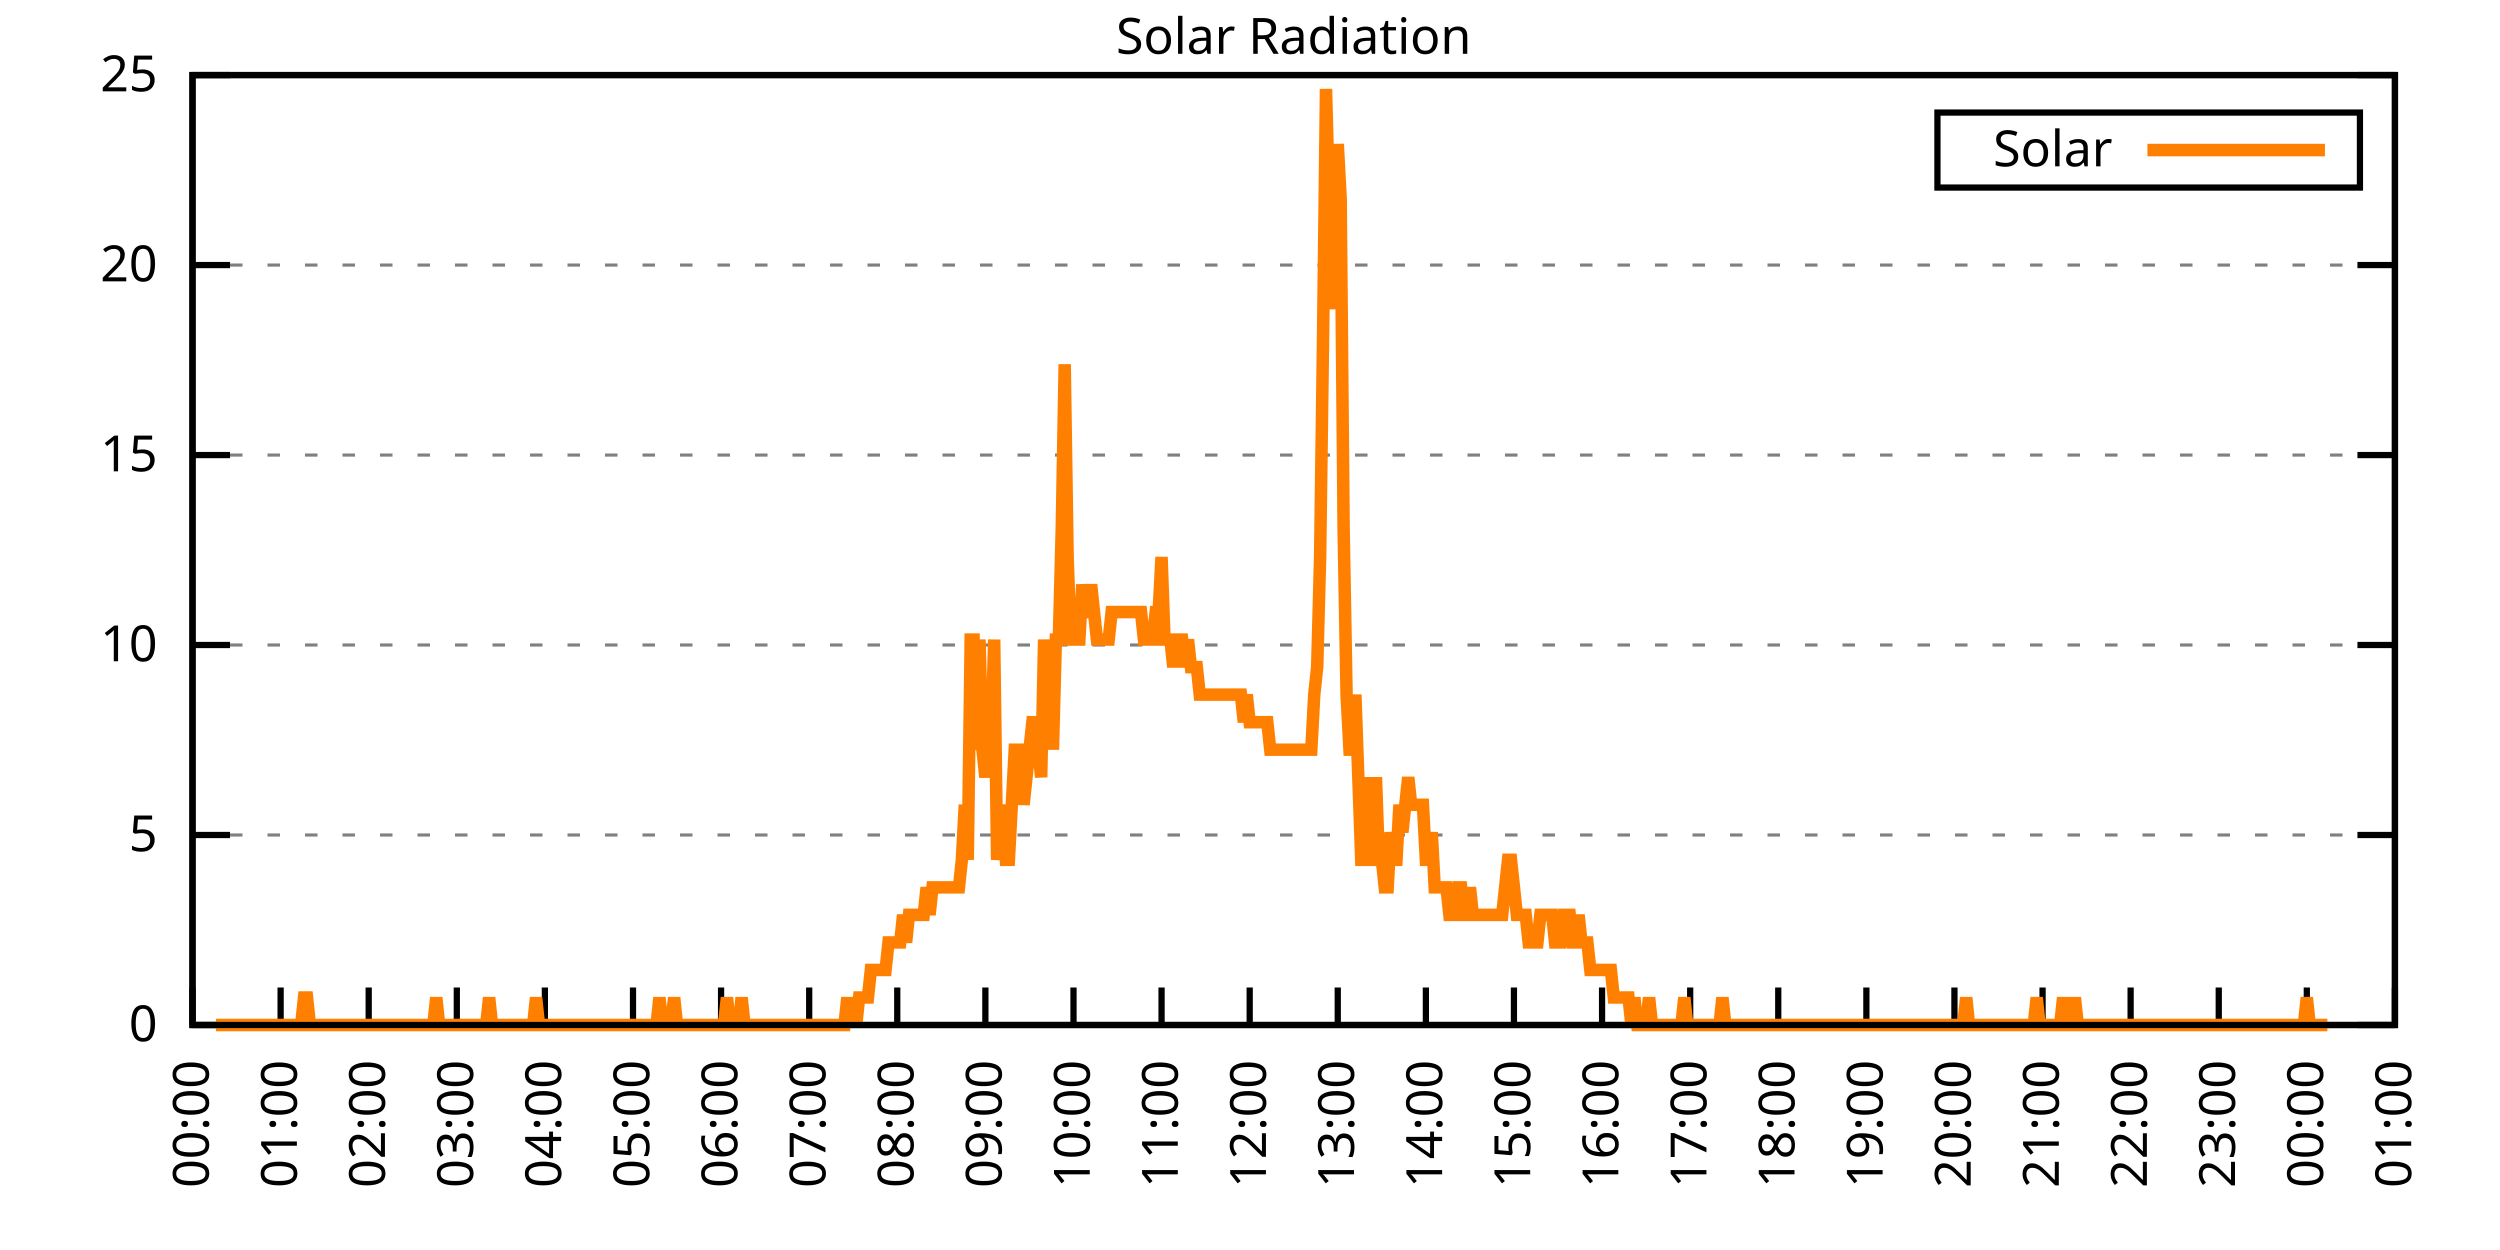
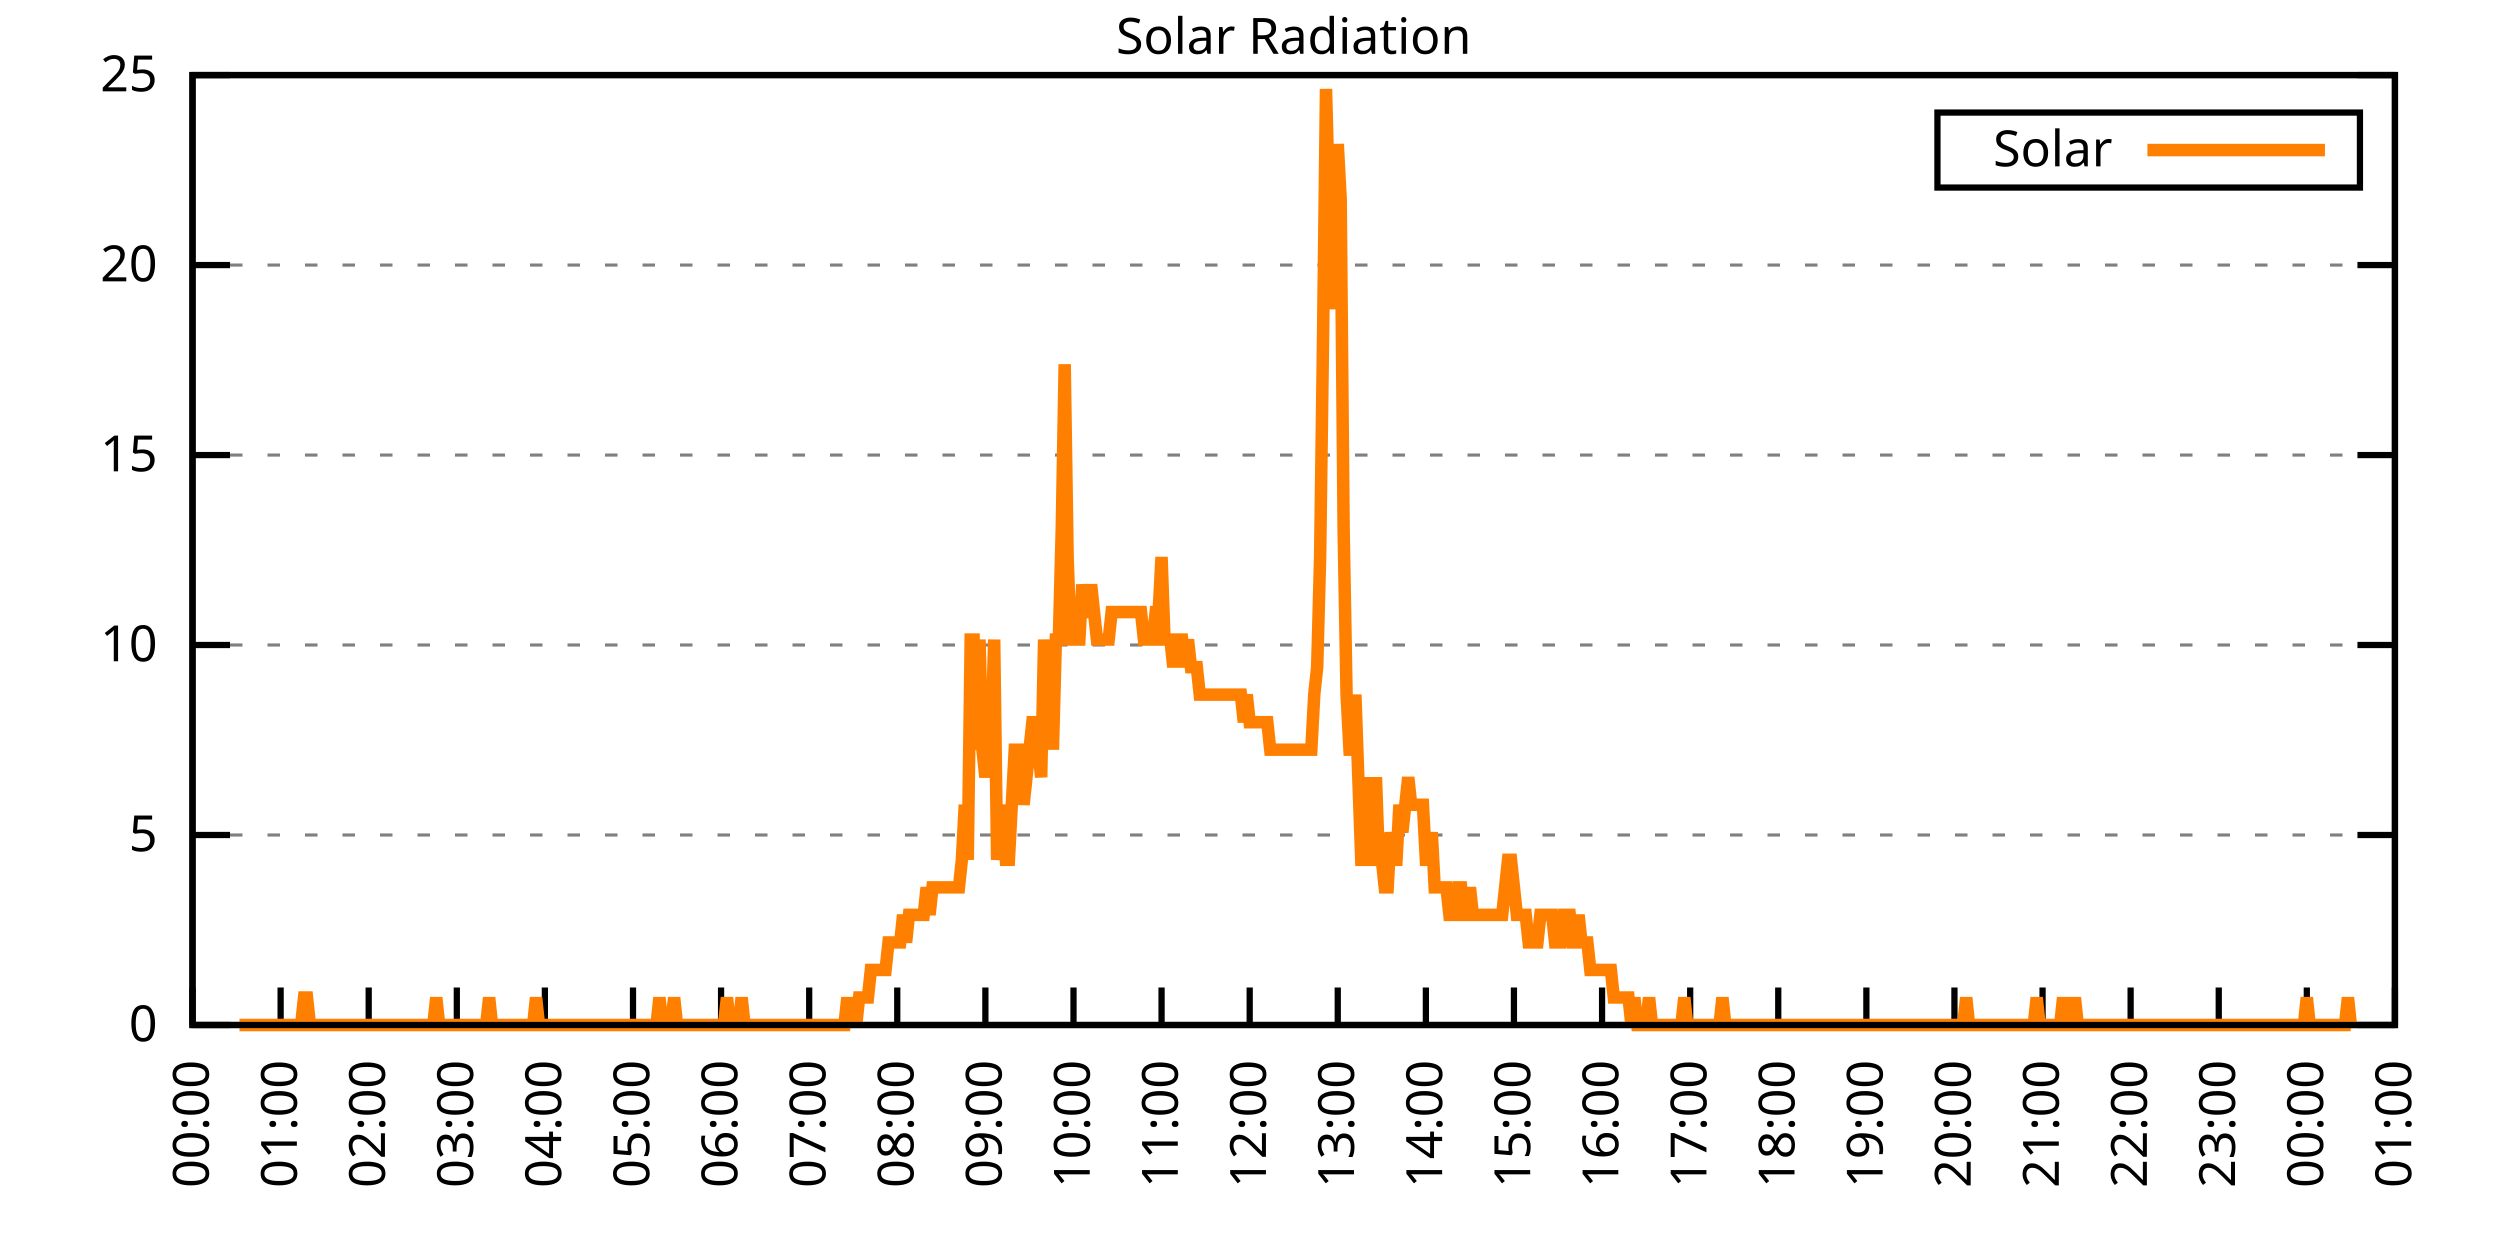
<svg xmlns="http://www.w3.org/2000/svg" xmlns:xlink="http://www.w3.org/1999/xlink" width="400" height="200" viewBox="0 0 400 200">
  <g id="gnuplot_canvas">
    <rect x="0" y="0" width="400" height="200" fill="none" />
    <defs>
      <circle id="gpDot" r="0.5" stroke-width="0.5" stroke="currentColor" />
      <path id="gpPt0" stroke-width="0.333" stroke="currentColor" d="M-1,0 h2 M0,-1 v2" />
      <path id="gpPt1" stroke-width="0.333" stroke="currentColor" d="M-1,-1 L1,1 M1,-1 L-1,1" />
      <path id="gpPt2" stroke-width="0.333" stroke="currentColor" d="M-1,0 L1,0 M0,-1 L0,1 M-1,-1 L1,1 M-1,1 L1,-1" />
      <rect id="gpPt3" stroke-width="0.333" stroke="currentColor" x="-1" y="-1" width="2" height="2" />
      <rect id="gpPt4" stroke-width="0.333" stroke="currentColor" fill="currentColor" x="-1" y="-1" width="2" height="2" />
      <circle id="gpPt5" stroke-width="0.333" stroke="currentColor" cx="0" cy="0" r="1" />
      <use xlink:href="#gpPt5" id="gpPt6" fill="currentColor" stroke="none" />
      <path id="gpPt7" stroke-width="0.333" stroke="currentColor" d="M0,-1.33 L-1.33,0.67 L1.33,0.67 z" />
      <use xlink:href="#gpPt7" id="gpPt8" fill="currentColor" stroke="none" />
      <use xlink:href="#gpPt7" id="gpPt9" stroke="currentColor" transform="rotate(180)" />
      <use xlink:href="#gpPt9" id="gpPt10" fill="currentColor" stroke="none" />
      <use xlink:href="#gpPt3" id="gpPt11" stroke="currentColor" transform="rotate(45)" />
      <use xlink:href="#gpPt11" id="gpPt12" fill="currentColor" stroke="none" />
      <path id="gpPt13" stroke-width="0.333" stroke="currentColor" d="M0,1.330 L1.265,0.411 L0.782,-1.067 L-0.782,-1.076 L-1.265,0.411 z" />
      <use xlink:href="#gpPt13" id="gpPt14" fill="currentColor" stroke="none" />
      <filter id="textbox" filterUnits="objectBoundingBox" x="0" y="0" height="1" width="1">
        <feFlood flood-color="white" flood-opacity="1" result="bgnd" />
        <feComposite in="SourceGraphic" in2="bgnd" operator="atop" />
      </filter>
      <filter id="greybox" filterUnits="objectBoundingBox" x="0" y="0" height="1" width="1">
        <feFlood flood-color="lightgrey" flood-opacity="1" result="grey" />
        <feComposite in="SourceGraphic" in2="grey" operator="atop" />
      </filter>
    </defs>
    <g fill="none" color="white" stroke="currentColor" stroke-width="1.00" stroke-linecap="butt" stroke-linejoin="miter">
</g>
    <g fill="none" color="black" stroke="currentColor" stroke-width="1.00" stroke-linecap="butt" stroke-linejoin="miter">
      <g stroke="none" shape-rendering="crispEdges">
        <polygon fill="rgb(255, 255, 255)" points="30.80,164.00 383.18,164.00 383.18,12.02 30.80,12.02 " />
      </g>
    </g>
    <g fill="none" color="black" stroke="currentColor" stroke-width="1.00" stroke-linecap="butt" stroke-linejoin="miter">
</g>
    <g fill="none" color="black" stroke="black" stroke-width="0.50" stroke-linecap="butt" stroke-linejoin="miter">
</g>
    <g fill="none" color="gray" stroke="currentColor" stroke-width="0.50" stroke-linecap="butt" stroke-linejoin="miter">
      <path stroke="gray" stroke-dasharray="2,4" class="gridline" d="M30.80,164.00 L383.19,164.00  " />
    </g>
    <g fill="none" color="gray" stroke="gray" stroke-width="1.00" stroke-linecap="butt" stroke-linejoin="miter">
</g>
    <g fill="none" color="black" stroke="currentColor" stroke-width="1.00" stroke-linecap="butt" stroke-linejoin="miter">
      <path stroke="black" d="M30.80,164.00 L36.80,164.00 M383.19,164.00 L377.19,164.00  " />
      <g transform="translate(25.20,166.60)" stroke="none" fill="black" font-family="Sans" font-size="8.00" text-anchor="end">
        <text>
          <tspan font-family="Sans"> 0</tspan>
        </text>
      </g>
    </g>
    <g fill="none" color="black" stroke="currentColor" stroke-width="1.00" stroke-linecap="butt" stroke-linejoin="miter">
</g>
    <g fill="none" color="black" stroke="black" stroke-width="0.50" stroke-linecap="butt" stroke-linejoin="miter">
</g>
    <g fill="none" color="gray" stroke="currentColor" stroke-width="0.50" stroke-linecap="butt" stroke-linejoin="miter">
      <path stroke="gray" stroke-dasharray="2,4" class="gridline" d="M30.80,133.60 L383.19,133.60  " />
    </g>
    <g fill="none" color="gray" stroke="gray" stroke-width="1.00" stroke-linecap="butt" stroke-linejoin="miter">
</g>
    <g fill="none" color="black" stroke="currentColor" stroke-width="1.00" stroke-linecap="butt" stroke-linejoin="miter">
      <path stroke="black" d="M30.80,133.60 L36.80,133.60 M383.19,133.60 L377.19,133.60  " />
      <g transform="translate(25.20,136.20)" stroke="none" fill="black" font-family="Sans" font-size="8.00" text-anchor="end">
        <text>
          <tspan font-family="Sans"> 5</tspan>
        </text>
      </g>
    </g>
    <g fill="none" color="black" stroke="currentColor" stroke-width="1.00" stroke-linecap="butt" stroke-linejoin="miter">
</g>
    <g fill="none" color="black" stroke="black" stroke-width="0.50" stroke-linecap="butt" stroke-linejoin="miter">
</g>
    <g fill="none" color="gray" stroke="currentColor" stroke-width="0.50" stroke-linecap="butt" stroke-linejoin="miter">
      <path stroke="gray" stroke-dasharray="2,4" class="gridline" d="M30.80,103.20 L383.19,103.20  " />
    </g>
    <g fill="none" color="gray" stroke="gray" stroke-width="1.00" stroke-linecap="butt" stroke-linejoin="miter">
</g>
    <g fill="none" color="black" stroke="currentColor" stroke-width="1.00" stroke-linecap="butt" stroke-linejoin="miter">
      <path stroke="black" d="M30.80,103.20 L36.80,103.20 M383.19,103.20 L377.19,103.20  " />
      <g transform="translate(25.20,105.80)" stroke="none" fill="black" font-family="Sans" font-size="8.00" text-anchor="end">
        <text>
          <tspan font-family="Sans"> 10</tspan>
        </text>
      </g>
    </g>
    <g fill="none" color="black" stroke="currentColor" stroke-width="1.00" stroke-linecap="butt" stroke-linejoin="miter">
</g>
    <g fill="none" color="black" stroke="black" stroke-width="0.50" stroke-linecap="butt" stroke-linejoin="miter">
</g>
    <g fill="none" color="gray" stroke="currentColor" stroke-width="0.50" stroke-linecap="butt" stroke-linejoin="miter">
      <path stroke="gray" stroke-dasharray="2,4" class="gridline" d="M30.80,72.81 L383.19,72.81  " />
    </g>
    <g fill="none" color="gray" stroke="gray" stroke-width="1.00" stroke-linecap="butt" stroke-linejoin="miter">
</g>
    <g fill="none" color="black" stroke="currentColor" stroke-width="1.00" stroke-linecap="butt" stroke-linejoin="miter">
      <path stroke="black" d="M30.80,72.81 L36.80,72.81 M383.19,72.81 L377.19,72.81  " />
      <g transform="translate(25.20,75.41)" stroke="none" fill="black" font-family="Sans" font-size="8.00" text-anchor="end">
        <text>
          <tspan font-family="Sans"> 15</tspan>
        </text>
      </g>
    </g>
    <g fill="none" color="black" stroke="currentColor" stroke-width="1.00" stroke-linecap="butt" stroke-linejoin="miter">
</g>
    <g fill="none" color="black" stroke="black" stroke-width="0.50" stroke-linecap="butt" stroke-linejoin="miter">
</g>
    <g fill="none" color="gray" stroke="currentColor" stroke-width="0.50" stroke-linecap="butt" stroke-linejoin="miter">
      <path stroke="gray" stroke-dasharray="2,4" class="gridline" d="M30.80,42.41 L383.19,42.41  " />
    </g>
    <g fill="none" color="gray" stroke="gray" stroke-width="1.00" stroke-linecap="butt" stroke-linejoin="miter">
</g>
    <g fill="none" color="black" stroke="currentColor" stroke-width="1.00" stroke-linecap="butt" stroke-linejoin="miter">
      <path stroke="black" d="M30.80,42.41 L36.80,42.41 M383.19,42.41 L377.19,42.41  " />
      <g transform="translate(25.20,45.01)" stroke="none" fill="black" font-family="Sans" font-size="8.00" text-anchor="end">
        <text>
          <tspan font-family="Sans"> 20</tspan>
        </text>
      </g>
    </g>
    <g fill="none" color="black" stroke="currentColor" stroke-width="1.00" stroke-linecap="butt" stroke-linejoin="miter">
</g>
    <g fill="none" color="black" stroke="black" stroke-width="0.50" stroke-linecap="butt" stroke-linejoin="miter">
</g>
    <g fill="none" color="gray" stroke="currentColor" stroke-width="0.50" stroke-linecap="butt" stroke-linejoin="miter">
      <path stroke="gray" stroke-dasharray="2,4" class="gridline" d="M30.80,12.01 L383.19,12.01  " />
    </g>
    <g fill="none" color="gray" stroke="gray" stroke-width="1.00" stroke-linecap="butt" stroke-linejoin="miter">
</g>
    <g fill="none" color="black" stroke="currentColor" stroke-width="1.00" stroke-linecap="butt" stroke-linejoin="miter">
      <path stroke="black" d="M30.80,12.01 L36.80,12.01 M383.19,12.01 L377.19,12.01  " />
      <g transform="translate(25.20,14.61)" stroke="none" fill="black" font-family="Sans" font-size="8.00" text-anchor="end">
        <text>
          <tspan font-family="Sans"> 25</tspan>
        </text>
      </g>
    </g>
    <g fill="none" color="black" stroke="currentColor" stroke-width="1.00" stroke-linecap="butt" stroke-linejoin="miter">
      <path stroke="black" d="M30.80,164.00 L30.80,158.00  " />
      <g transform="translate(33.40,169.60) rotate(270.00)" stroke="none" fill="black" font-family="Sans" font-size="8.00" text-anchor="end">
        <text>
          <tspan font-family="Sans">00:00</tspan>
        </text>
      </g>
    </g>
    <g fill="none" color="black" stroke="currentColor" stroke-width="1.00" stroke-linecap="butt" stroke-linejoin="miter">
      <path stroke="black" d="M44.90,164.00 L44.90,158.00  " />
      <g transform="translate(47.50,169.60) rotate(270.00)" stroke="none" fill="black" font-family="Sans" font-size="8.00" text-anchor="end">
        <text>
          <tspan font-family="Sans">01:00</tspan>
        </text>
      </g>
    </g>
    <g fill="none" color="black" stroke="currentColor" stroke-width="1.00" stroke-linecap="butt" stroke-linejoin="miter">
      <path stroke="black" d="M58.99,164.00 L58.99,158.00  " />
      <g transform="translate(61.59,169.60) rotate(270.00)" stroke="none" fill="black" font-family="Sans" font-size="8.00" text-anchor="end">
        <text>
          <tspan font-family="Sans">02:00</tspan>
        </text>
      </g>
    </g>
    <g fill="none" color="black" stroke="currentColor" stroke-width="1.00" stroke-linecap="butt" stroke-linejoin="miter">
      <path stroke="black" d="M73.09,164.00 L73.09,158.00  " />
      <g transform="translate(75.69,169.60) rotate(270.00)" stroke="none" fill="black" font-family="Sans" font-size="8.00" text-anchor="end">
        <text>
          <tspan font-family="Sans">03:00</tspan>
        </text>
      </g>
    </g>
    <g fill="none" color="black" stroke="currentColor" stroke-width="1.00" stroke-linecap="butt" stroke-linejoin="miter">
      <path stroke="black" d="M87.18,164.00 L87.18,158.00  " />
      <g transform="translate(89.78,169.60) rotate(270.00)" stroke="none" fill="black" font-family="Sans" font-size="8.00" text-anchor="end">
        <text>
          <tspan font-family="Sans">04:00</tspan>
        </text>
      </g>
    </g>
    <g fill="none" color="black" stroke="currentColor" stroke-width="1.00" stroke-linecap="butt" stroke-linejoin="miter">
      <path stroke="black" d="M101.28,164.00 L101.28,158.00  " />
      <g transform="translate(103.88,169.60) rotate(270.00)" stroke="none" fill="black" font-family="Sans" font-size="8.00" text-anchor="end">
        <text>
          <tspan font-family="Sans">05:00</tspan>
        </text>
      </g>
    </g>
    <g fill="none" color="black" stroke="currentColor" stroke-width="1.00" stroke-linecap="butt" stroke-linejoin="miter">
      <path stroke="black" d="M115.37,164.00 L115.37,158.00  " />
      <g transform="translate(117.97,169.60) rotate(270.00)" stroke="none" fill="black" font-family="Sans" font-size="8.00" text-anchor="end">
        <text>
          <tspan font-family="Sans">06:00</tspan>
        </text>
      </g>
    </g>
    <g fill="none" color="black" stroke="currentColor" stroke-width="1.00" stroke-linecap="butt" stroke-linejoin="miter">
      <path stroke="black" d="M129.47,164.00 L129.47,158.00  " />
      <g transform="translate(132.07,169.60) rotate(270.00)" stroke="none" fill="black" font-family="Sans" font-size="8.00" text-anchor="end">
        <text>
          <tspan font-family="Sans">07:00</tspan>
        </text>
      </g>
    </g>
    <g fill="none" color="black" stroke="currentColor" stroke-width="1.00" stroke-linecap="butt" stroke-linejoin="miter">
      <path stroke="black" d="M143.56,164.00 L143.56,158.00  " />
      <g transform="translate(146.16,169.60) rotate(270.00)" stroke="none" fill="black" font-family="Sans" font-size="8.00" text-anchor="end">
        <text>
          <tspan font-family="Sans">08:00</tspan>
        </text>
      </g>
    </g>
    <g fill="none" color="black" stroke="currentColor" stroke-width="1.00" stroke-linecap="butt" stroke-linejoin="miter">
      <path stroke="black" d="M157.66,164.00 L157.66,158.00  " />
      <g transform="translate(160.26,169.60) rotate(270.00)" stroke="none" fill="black" font-family="Sans" font-size="8.00" text-anchor="end">
        <text>
          <tspan font-family="Sans">09:00</tspan>
        </text>
      </g>
    </g>
    <g fill="none" color="black" stroke="currentColor" stroke-width="1.00" stroke-linecap="butt" stroke-linejoin="miter">
      <path stroke="black" d="M171.76,164.00 L171.76,158.00  " />
      <g transform="translate(174.36,169.60) rotate(270.00)" stroke="none" fill="black" font-family="Sans" font-size="8.00" text-anchor="end">
        <text>
          <tspan font-family="Sans">10:00</tspan>
        </text>
      </g>
    </g>
    <g fill="none" color="black" stroke="currentColor" stroke-width="1.00" stroke-linecap="butt" stroke-linejoin="miter">
      <path stroke="black" d="M185.85,164.00 L185.85,158.00  " />
      <g transform="translate(188.45,169.60) rotate(270.00)" stroke="none" fill="black" font-family="Sans" font-size="8.00" text-anchor="end">
        <text>
          <tspan font-family="Sans">11:00</tspan>
        </text>
      </g>
    </g>
    <g fill="none" color="black" stroke="currentColor" stroke-width="1.00" stroke-linecap="butt" stroke-linejoin="miter">
      <path stroke="black" d="M199.95,164.00 L199.95,158.00  " />
      <g transform="translate(202.55,169.60) rotate(270.00)" stroke="none" fill="black" font-family="Sans" font-size="8.00" text-anchor="end">
        <text>
          <tspan font-family="Sans">12:00</tspan>
        </text>
      </g>
    </g>
    <g fill="none" color="black" stroke="currentColor" stroke-width="1.00" stroke-linecap="butt" stroke-linejoin="miter">
      <path stroke="black" d="M214.04,164.00 L214.04,158.00  " />
      <g transform="translate(216.64,169.60) rotate(270.00)" stroke="none" fill="black" font-family="Sans" font-size="8.00" text-anchor="end">
        <text>
          <tspan font-family="Sans">13:00</tspan>
        </text>
      </g>
    </g>
    <g fill="none" color="black" stroke="currentColor" stroke-width="1.00" stroke-linecap="butt" stroke-linejoin="miter">
      <path stroke="black" d="M228.14,164.00 L228.14,158.00  " />
      <g transform="translate(230.74,169.60) rotate(270.00)" stroke="none" fill="black" font-family="Sans" font-size="8.00" text-anchor="end">
        <text>
          <tspan font-family="Sans">14:00</tspan>
        </text>
      </g>
    </g>
    <g fill="none" color="black" stroke="currentColor" stroke-width="1.00" stroke-linecap="butt" stroke-linejoin="miter">
      <path stroke="black" d="M242.23,164.00 L242.23,158.00  " />
      <g transform="translate(244.83,169.60) rotate(270.00)" stroke="none" fill="black" font-family="Sans" font-size="8.00" text-anchor="end">
        <text>
          <tspan font-family="Sans">15:00</tspan>
        </text>
      </g>
    </g>
    <g fill="none" color="black" stroke="currentColor" stroke-width="1.00" stroke-linecap="butt" stroke-linejoin="miter">
      <path stroke="black" d="M256.33,164.00 L256.33,158.00  " />
      <g transform="translate(258.93,169.60) rotate(270.00)" stroke="none" fill="black" font-family="Sans" font-size="8.00" text-anchor="end">
        <text>
          <tspan font-family="Sans">16:00</tspan>
        </text>
      </g>
    </g>
    <g fill="none" color="black" stroke="currentColor" stroke-width="1.00" stroke-linecap="butt" stroke-linejoin="miter">
      <path stroke="black" d="M270.43,164.00 L270.43,158.00  " />
      <g transform="translate(273.03,169.60) rotate(270.00)" stroke="none" fill="black" font-family="Sans" font-size="8.00" text-anchor="end">
        <text>
          <tspan font-family="Sans">17:00</tspan>
        </text>
      </g>
    </g>
    <g fill="none" color="black" stroke="currentColor" stroke-width="1.00" stroke-linecap="butt" stroke-linejoin="miter">
      <path stroke="black" d="M284.52,164.00 L284.52,158.00  " />
      <g transform="translate(287.12,169.60) rotate(270.00)" stroke="none" fill="black" font-family="Sans" font-size="8.00" text-anchor="end">
        <text>
          <tspan font-family="Sans">18:00</tspan>
        </text>
      </g>
    </g>
    <g fill="none" color="black" stroke="currentColor" stroke-width="1.00" stroke-linecap="butt" stroke-linejoin="miter">
      <path stroke="black" d="M298.62,164.00 L298.62,158.00  " />
      <g transform="translate(301.22,169.60) rotate(270.00)" stroke="none" fill="black" font-family="Sans" font-size="8.00" text-anchor="end">
        <text>
          <tspan font-family="Sans">19:00</tspan>
        </text>
      </g>
    </g>
    <g fill="none" color="black" stroke="currentColor" stroke-width="1.00" stroke-linecap="butt" stroke-linejoin="miter">
      <path stroke="black" d="M312.71,164.00 L312.71,158.00  " />
      <g transform="translate(315.31,169.60) rotate(270.00)" stroke="none" fill="black" font-family="Sans" font-size="8.00" text-anchor="end">
        <text>
          <tspan font-family="Sans">20:00</tspan>
        </text>
      </g>
    </g>
    <g fill="none" color="black" stroke="currentColor" stroke-width="1.00" stroke-linecap="butt" stroke-linejoin="miter">
      <path stroke="black" d="M326.81,164.00 L326.81,158.00  " />
      <g transform="translate(329.41,169.60) rotate(270.00)" stroke="none" fill="black" font-family="Sans" font-size="8.00" text-anchor="end">
        <text>
          <tspan font-family="Sans">21:00</tspan>
        </text>
      </g>
    </g>
    <g fill="none" color="black" stroke="currentColor" stroke-width="1.00" stroke-linecap="butt" stroke-linejoin="miter">
      <path stroke="black" d="M340.90,164.00 L340.90,158.00  " />
      <g transform="translate(343.50,169.60) rotate(270.00)" stroke="none" fill="black" font-family="Sans" font-size="8.00" text-anchor="end">
        <text>
          <tspan font-family="Sans">22:00</tspan>
        </text>
      </g>
    </g>
    <g fill="none" color="black" stroke="currentColor" stroke-width="1.00" stroke-linecap="butt" stroke-linejoin="miter">
      <path stroke="black" d="M355.00,164.00 L355.00,158.00  " />
      <g transform="translate(357.60,169.60) rotate(270.00)" stroke="none" fill="black" font-family="Sans" font-size="8.00" text-anchor="end">
        <text>
          <tspan font-family="Sans">23:00</tspan>
        </text>
      </g>
    </g>
    <g fill="none" color="black" stroke="currentColor" stroke-width="1.00" stroke-linecap="butt" stroke-linejoin="miter">
      <path stroke="black" d="M369.09,164.00 L369.09,158.00  " />
      <g transform="translate(371.69,169.60) rotate(270.00)" stroke="none" fill="black" font-family="Sans" font-size="8.00" text-anchor="end">
        <text>
          <tspan font-family="Sans">00:00</tspan>
        </text>
      </g>
    </g>
    <g fill="none" color="black" stroke="currentColor" stroke-width="1.00" stroke-linecap="butt" stroke-linejoin="miter">
      <path stroke="black" d="M383.19,164.00 L383.19,158.00  " />
      <g transform="translate(385.79,169.60) rotate(270.00)" stroke="none" fill="black" font-family="Sans" font-size="8.00" text-anchor="end">
        <text>
          <tspan font-family="Sans">01:00</tspan>
        </text>
      </g>
    </g>
    <g fill="none" color="black" stroke="currentColor" stroke-width="1.00" stroke-linecap="butt" stroke-linejoin="miter">
</g>
    <g fill="none" color="black" stroke="currentColor" stroke-width="1.00" stroke-linecap="butt" stroke-linejoin="miter">
      <path stroke="black" d="M30.80,12.01 L30.80,164.00 L383.19,164.00 L383.19,12.01 L30.80,12.01 Z  " />
    </g>
    <g fill="none" color="black" stroke="currentColor" stroke-width="1.00" stroke-linecap="butt" stroke-linejoin="miter">
</g>
    <g fill="none" color="black" stroke="currentColor" stroke-width="1.00" stroke-linecap="butt" stroke-linejoin="miter">
      <path stroke="black" d="M309.99,30.01 L309.99,18.01 L377.59,18.01 L377.59,30.01 L309.99,30.01 Z  " />
    </g>
    <g id="Solar_Radiation_plot_1">
      <g fill="none" color="white" stroke="black" stroke-width="2.00" stroke-linecap="butt" stroke-linejoin="miter">
</g>
      <g fill="none" color="black" stroke="currentColor" stroke-width="2.00" stroke-linecap="butt" stroke-linejoin="miter">
        <g transform="translate(337.99,26.61)" stroke="none" fill="black" font-family="Sans" font-size="8.00" text-anchor="end">
          <text>
            <tspan font-family="Sans">Solar</tspan>
          </text>
        </g>
      </g>
      <g fill="none" color="black" stroke="currentColor" stroke-width="2.00" stroke-linecap="butt" stroke-linejoin="miter">
-         <path stroke="rgb(255, 127,   0)" d="M343.59,24.01 L371.99,24.01 M34.56,164.00 L35.03,164.00 L35.50,164.00 L35.97,164.00 L36.44,164.00 L36.91,164.00   L37.38,164.00 L37.85,164.00 L38.32,164.00 L38.79,164.00 L39.26,164.00 L39.73,164.00 L40.20,164.00 L40.67,164.00   L41.14,164.00 L41.61,164.00 L42.08,164.00 L42.55,164.00 L43.02,164.00 L43.49,164.00 L43.96,164.00 L44.43,164.00   L44.90,164.00 L45.37,164.00 L45.84,164.00 L46.31,164.00 L46.78,164.00 L47.24,164.00 L47.71,164.00 L48.18,164.00   L48.65,159.60 L49.12,159.60 L49.59,164.00 L50.06,164.00 L50.53,164.00 L51.00,164.00 L51.47,164.00 L51.94,164.00   L52.41,164.00 L52.88,164.00 L53.35,164.00 L53.82,164.00 L54.29,164.00 L54.76,164.00 L55.23,164.00 L55.70,164.00   L56.17,164.00 L56.64,164.00 L57.11,164.00 L57.58,164.00 L58.05,164.00 L58.52,164.00 L58.99,164.00 L59.46,164.00   L59.93,164.00 L60.40,164.00 L60.87,164.00 L61.34,164.00 L61.81,164.00 L62.28,164.00 L62.75,164.00 L63.22,164.00   L63.69,164.00 L64.16,164.00 L64.63,164.00 L65.10,164.00 L65.57,164.00 L66.04,164.00 L66.51,164.00 L66.98,164.00   L67.45,164.00 L67.92,164.00 L68.39,164.00 L68.86,164.00 L69.33,164.00 L69.80,159.60 L70.27,164.00 L70.74,164.00   L71.21,164.00 L71.68,164.00 L72.15,164.00 L72.62,164.00 L73.09,164.00 L73.56,164.00 L74.03,164.00 L74.50,164.00   L74.97,164.00 L75.44,164.00 L75.91,164.00 L76.38,164.00 L76.85,164.00 L77.32,164.00 L77.79,164.00 L78.26,159.60   L78.73,164.00 L79.19,164.00 L79.66,164.00 L80.13,164.00 L80.60,164.00 L81.07,164.00 L81.54,164.00 L82.01,164.00   L82.48,164.00 L82.95,164.00 L83.42,164.00 L83.89,164.00 L84.36,164.00 L84.83,164.00 L85.30,164.00 L85.77,159.60   L86.24,164.00 L86.71,164.00 L87.18,164.00 L87.65,164.00 L88.12,164.00 L88.59,164.00 L89.06,164.00 L89.53,164.00   L90.00,164.00 L90.47,164.00 L90.94,164.00 L91.41,164.00 L91.88,164.00 L92.35,164.00 L92.82,164.00 L93.29,164.00   L93.76,164.00 L94.23,164.00 L94.70,164.00 L95.17,164.00 L95.64,164.00 L96.11,164.00 L96.58,164.00 L97.05,164.00   L97.52,164.00 L97.99,164.00 L98.46,164.00 L98.93,164.00 L99.40,164.00 L99.87,164.00 L100.34,164.00 L100.81,164.00   L101.28,164.00 L101.75,164.00 L102.22,164.00 L102.69,164.00 L103.16,164.00 L103.63,164.00 L104.10,164.00 L104.57,164.00   L105.04,164.00 L105.51,159.60 L105.98,164.00 L106.45,164.00 L106.92,164.00 L107.39,164.00 L107.86,159.60 L108.33,164.00   L108.80,164.00 L109.27,164.00 L109.74,164.00 L110.21,164.00 L110.68,164.00 L111.14,164.00 L111.61,164.00 L112.08,164.00   L112.55,164.00 L113.02,164.00 L113.49,164.00 L113.96,164.00 L114.43,164.00 L114.90,164.00 L115.37,164.00 L115.84,164.00   L116.31,159.60 L116.78,164.00 L117.25,164.00 L117.72,164.00 L118.19,164.00 L118.66,159.60 L119.13,164.00 L119.60,164.00   L120.07,164.00 L120.54,164.00 L121.01,164.00 L121.48,164.00 L121.95,164.00 L122.42,164.00 L122.89,164.00 L123.36,164.00   L123.83,164.00 L124.30,164.00 L124.77,164.00 L125.24,164.00 L125.71,164.00 L126.18,164.00 L126.65,164.00 L127.12,164.00   L127.59,164.00 L128.06,164.00 L128.53,164.00 L129.00,164.00 L129.47,164.00 L129.94,164.00 L130.41,164.00 L130.88,164.00   L131.35,164.00 L131.82,164.00 L132.29,164.00 L132.76,164.00 L133.23,164.00 L133.70,164.00 L134.17,164.00 L134.64,164.00   L135.11,164.00 L135.58,159.60 L136.05,164.00 L136.52,159.60 L136.99,164.00 L137.46,159.60 L137.93,159.60 L138.40,159.60   L138.87,159.60 L139.34,155.19 L139.81,155.19 L140.28,155.19 L140.75,155.19 L141.22,155.19 L141.69,155.19 L142.16,150.79   L142.63,150.79 L143.09,150.79 L143.56,150.79 L144.03,150.79 L144.50,146.38 L144.97,150.79 L145.44,146.38 L145.91,146.38   L146.38,146.38 L146.85,146.38 L147.32,146.38 L147.79,146.38 L148.26,141.98 L148.73,146.38 L149.20,141.98 L149.67,141.98   L150.14,141.98 L150.61,141.98 L151.08,141.98 L151.55,141.98 L152.02,141.98 L152.49,141.98 L152.96,141.98 L153.43,141.98   L153.90,137.57 L154.37,128.76 L154.84,137.57 L155.31,102.33 L155.78,102.33 L156.25,119.95 L156.72,102.33 L157.19,119.95   L157.66,124.36 L158.13,119.95 L158.60,119.95 L159.07,102.33 L159.54,137.57 L160.01,133.17 L160.48,128.76 L160.95,137.57   L161.42,137.57 L161.89,128.76 L162.36,119.95 L162.83,119.95 L163.30,119.95 L163.77,128.76 L164.24,124.36 L164.71,119.95   L165.18,115.55 L165.65,115.55 L166.12,119.95 L166.59,124.36 L167.06,102.33 L167.53,115.55 L168.00,102.33 L168.47,119.95   L168.94,102.33 L169.41,102.33 L169.88,84.71 L170.35,58.28 L170.82,89.12 L171.29,102.33 L171.76,102.33 L172.23,102.33   L172.70,102.33 L173.17,93.52 L173.64,97.93 L174.11,97.93 L174.58,93.52 L175.04,97.93 L175.51,102.33 L175.98,102.33   L176.45,102.33 L176.92,102.33 L177.39,102.33 L177.86,97.93 L178.33,97.93 L178.80,97.93 L179.27,97.93 L179.74,97.93   L180.21,97.93 L180.68,97.93 L181.15,97.93 L181.62,97.93 L182.09,97.93 L182.56,97.93 L183.03,102.33 L183.50,102.33   L183.97,102.33 L184.44,102.33 L184.91,97.93 L185.38,97.93 L185.85,89.12 L186.32,102.33 L186.79,102.33 L187.26,102.33   L187.73,106.74 L188.20,102.33 L188.67,102.33 L189.14,102.33 L189.61,106.74 L190.08,102.33 L190.55,106.74 L191.02,106.74   L191.49,106.74 L191.96,111.14 L192.43,111.14 L192.90,111.14 L193.37,111.14 L193.84,111.14 L194.31,111.14 L194.78,111.14   L195.25,111.14 L195.72,111.14 L196.19,111.14 L196.66,111.14 L197.13,111.14 L197.60,111.14 L198.07,111.14 L198.54,111.14   L199.01,115.55 L199.48,111.14 L199.95,115.55 L200.42,115.55 L200.89,115.55 L201.36,115.55 L201.83,115.55 L202.30,115.55   L202.77,115.55 L203.24,119.95 L203.71,119.95 L204.18,119.95 L204.65,119.95 L205.12,119.95 L205.59,119.95 L206.06,119.95   L206.53,119.95 L207.00,119.95 L207.46,119.95 L207.93,119.95 L208.40,119.95 L208.87,119.95 L209.34,119.95 L209.81,119.95   L210.28,111.14 L210.75,106.74 L211.22,89.12 L211.69,53.88 L212.16,14.23 L212.63,31.85 L213.10,31.85 L213.57,49.47   L214.04,23.04 L214.51,31.85 L214.98,84.71 L215.45,111.14 L215.92,119.95 L216.39,119.95 L216.86,111.14 L217.33,124.36   L217.80,137.57 L218.27,137.57 L218.74,137.57 L219.21,124.36 L219.68,137.57 L220.15,124.36 L220.62,137.57 L221.09,137.57   L221.56,141.98 L222.03,141.98 L222.50,133.17 L222.97,137.57 L223.44,137.57 L223.91,128.76 L224.38,133.17 L224.85,128.76   L225.32,124.36 L225.79,128.76 L226.26,128.76 L226.73,128.76 L227.20,128.76 L227.67,128.76 L228.14,137.57 L228.61,137.57   L229.08,133.17 L229.55,141.98 L230.02,141.98 L230.49,141.98 L230.96,141.98 L231.43,141.98 L231.90,146.38 L232.37,146.38   L232.84,146.38 L233.31,141.98 L233.78,141.98 L234.25,146.38 L234.72,146.38 L235.19,141.98 L235.66,146.38 L236.13,146.38   L236.60,146.38 L237.07,146.38 L237.54,146.38 L238.01,146.38 L238.48,146.38 L238.95,146.38 L239.41,146.38 L239.88,146.38   L240.35,146.38 L240.82,141.98 L241.29,137.57 L241.76,137.57 L242.23,141.98 L242.70,146.38 L243.17,146.38 L243.64,146.38   L244.11,146.38 L244.58,150.79 L245.05,150.79 L245.52,150.79 L245.99,150.79 L246.46,146.38 L246.93,146.38 L247.40,146.38   L247.87,146.38 L248.34,146.38 L248.81,150.79 L249.28,150.79 L249.75,150.79 L250.22,146.38 L250.69,146.38 L251.16,146.38   L251.63,150.79 L252.10,150.79 L252.57,146.38 L253.04,150.79 L253.51,150.79 L253.98,150.79 L254.45,155.19 L254.92,155.19   L255.39,155.19 L255.86,155.19 L256.33,155.19 L256.80,155.19 L257.27,155.19 L257.74,155.19 L258.21,159.60 L258.68,159.60   L259.15,159.60 L259.62,159.60 L260.09,159.60 L260.56,159.60 L261.03,164.00 L261.50,159.60 L261.97,164.00 L262.44,164.00   L262.91,164.00 L263.38,164.00 L263.85,159.60 L264.32,164.00 L264.79,164.00 L265.26,164.00 L265.73,164.00 L266.20,164.00   L266.67,164.00 L267.14,164.00 L267.61,164.00 L268.08,164.00 L268.55,164.00 L269.02,164.00 L269.49,159.60 L269.96,164.00   L270.43,164.00 L270.90,164.00 L271.36,164.00 L271.83,164.00 L272.30,164.00 L272.77,164.00 L273.24,164.00 L273.71,164.00   L274.18,164.00 L274.65,164.00 L275.12,164.00 L275.59,159.60 L276.06,164.00 L276.53,164.00 L277.00,164.00 L277.47,164.00   L277.94,164.00 L278.41,164.00 L278.88,164.00 L279.35,164.00 L279.82,164.00 L280.29,164.00 L280.76,164.00 L281.23,164.00   L281.70,164.00 L282.17,164.00 L282.64,164.00 L283.11,164.00 L283.58,164.00 L284.05,164.00 L284.52,164.00 L284.99,164.00   L285.46,164.00 L285.93,164.00 L286.40,164.00 L286.87,164.00 L287.34,164.00 L287.81,164.00 L288.28,164.00 L288.75,164.00   L289.22,164.00 L289.69,164.00 L290.16,164.00 L290.63,164.00 L291.10,164.00 L291.57,164.00 L292.04,164.00 L292.51,164.00   L292.98,164.00 L293.45,164.00 L293.92,164.00 L294.39,164.00 L294.86,164.00 L295.33,164.00 L295.80,164.00 L296.27,164.00   L296.74,164.00 L297.21,164.00 L297.68,164.00 L298.15,164.00 L298.62,164.00 L299.09,164.00 L299.56,164.00 L300.03,164.00   L300.50,164.00 L300.97,164.00 L301.44,164.00 L301.91,164.00 L302.38,164.00 L302.85,164.00 L303.31,164.00 L303.78,164.00   L304.25,164.00 L304.72,164.00 L305.19,164.00 L305.66,164.00 L306.13,164.00 L306.60,164.00 L307.07,164.00 L307.54,164.00   L308.01,164.00 L308.48,164.00 L308.95,164.00 L309.42,164.00 L309.89,164.00 L310.36,164.00 L310.83,164.00 L311.30,164.00   L311.77,164.00 L312.24,164.00 L312.71,164.00 L313.18,164.00 L313.65,164.00 L314.12,164.00 L314.59,159.60 L315.06,164.00   L315.53,164.00 L316.00,164.00 L316.47,164.00 L316.94,164.00 L317.41,164.00 L317.88,164.00 L318.35,164.00 L318.82,164.00   L319.29,164.00 L319.76,164.00 L320.23,164.00 L320.70,164.00 L321.17,164.00 L321.64,164.00 L322.11,164.00 L322.58,164.00   L323.05,164.00 L323.52,164.00 L323.99,164.00 L324.46,164.00 L324.93,164.00 L325.40,164.00 L325.87,159.60 L326.34,164.00   L326.81,164.00 L327.28,164.00 L327.75,164.00 L328.22,164.00 L328.69,164.00 L329.16,164.00 L329.63,164.00 L330.10,159.60   L330.57,164.00 L331.04,164.00 L331.51,164.00 L331.98,159.60 L332.45,164.00 L332.92,164.00 L333.39,164.00 L333.86,164.00   L334.33,164.00 L334.80,164.00 L335.26,164.00 L335.73,164.00 L336.20,164.00 L336.67,164.00 L337.14,164.00 L337.61,164.00   L338.08,164.00 L338.55,164.00 L339.02,164.00 L339.49,164.00 L339.96,164.00 L340.43,164.00 L340.90,164.00 L341.37,164.00   L341.84,164.00 L342.31,164.00 L342.78,164.00 L343.25,164.00 L343.72,164.00 L344.19,164.00 L344.66,164.00 L345.13,164.00   L345.60,164.00 L346.07,164.00 L346.54,164.00 L347.01,164.00 L347.48,164.00 L347.95,164.00 L348.42,164.00 L348.89,164.00   L349.36,164.00 L349.83,164.00 L350.30,164.00 L350.77,164.00 L351.24,164.00 L351.71,164.00 L352.18,164.00 L352.65,164.00   L353.12,164.00 L353.59,164.00 L354.06,164.00 L354.53,164.00 L355.00,164.00 L355.47,164.00 L355.94,164.00 L356.41,164.00   L356.88,164.00 L357.35,164.00 L357.82,164.00 L358.29,164.00 L358.76,164.00 L359.23,164.00 L359.70,164.00 L360.17,164.00   L360.64,164.00 L361.11,164.00 L361.58,164.00 L362.05,164.00 L362.52,164.00 L362.99,164.00 L363.46,164.00 L363.93,164.00   L364.40,164.00 L364.87,164.00 L365.34,164.00 L365.81,164.00 L366.28,164.00 L366.75,164.00 L367.21,164.00 L367.68,164.00   L368.15,164.00 L368.62,164.00 L369.09,159.60 L369.56,164.00 L370.03,164.00 L370.50,164.00 L370.97,164.00 L371.44,164.00   L371.91,164.00 L372.38,164.00  " />
+         <path stroke="rgb(255, 127,   0)" d="M343.59,24.01 L371.99,24.01 M38.32,164.00 L38.79,164.00 L39.26,164.00 L39.73,164.00 L40.20,164.00 L40.67,164.00   L41.14,164.00 L41.61,164.00 L42.08,164.00 L42.55,164.00 L43.02,164.00 L43.49,164.00 L43.96,164.00 L44.43,164.00   L44.90,164.00 L45.37,164.00 L45.84,164.00 L46.31,164.00 L46.78,164.00 L47.24,164.00 L47.71,164.00 L48.18,164.00   L48.65,159.60 L49.12,159.60 L49.59,164.00 L50.06,164.00 L50.53,164.00 L51.00,164.00 L51.47,164.00 L51.94,164.00   L52.41,164.00 L52.88,164.00 L53.35,164.00 L53.82,164.00 L54.29,164.00 L54.76,164.00 L55.23,164.00 L55.70,164.00   L56.17,164.00 L56.64,164.00 L57.11,164.00 L57.58,164.00 L58.05,164.00 L58.52,164.00 L58.99,164.00 L59.46,164.00   L59.93,164.00 L60.40,164.00 L60.87,164.00 L61.34,164.00 L61.81,164.00 L62.28,164.00 L62.75,164.00 L63.22,164.00   L63.69,164.00 L64.16,164.00 L64.63,164.00 L65.10,164.00 L65.57,164.00 L66.04,164.00 L66.51,164.00 L66.98,164.00   L67.45,164.00 L67.92,164.00 L68.39,164.00 L68.86,164.00 L69.33,164.00 L69.80,159.60 L70.27,164.00 L70.74,164.00   L71.21,164.00 L71.68,164.00 L72.15,164.00 L72.62,164.00 L73.09,164.00 L73.56,164.00 L74.03,164.00 L74.50,164.00   L74.97,164.00 L75.44,164.00 L75.91,164.00 L76.38,164.00 L76.85,164.00 L77.32,164.00 L77.79,164.00 L78.26,159.60   L78.73,164.00 L79.19,164.00 L79.66,164.00 L80.13,164.00 L80.60,164.00 L81.07,164.00 L81.54,164.00 L82.01,164.00   L82.48,164.00 L82.95,164.00 L83.42,164.00 L83.89,164.00 L84.36,164.00 L84.83,164.00 L85.30,164.00 L85.77,159.60   L86.24,164.00 L86.71,164.00 L87.18,164.00 L87.65,164.00 L88.12,164.00 L88.59,164.00 L89.06,164.00 L89.53,164.00   L90.00,164.00 L90.47,164.00 L90.94,164.00 L91.41,164.00 L91.88,164.00 L92.35,164.00 L92.82,164.00 L93.29,164.00   L93.76,164.00 L94.23,164.00 L94.70,164.00 L95.17,164.00 L95.64,164.00 L96.11,164.00 L96.58,164.00 L97.05,164.00   L97.52,164.00 L97.99,164.00 L98.46,164.00 L98.93,164.00 L99.40,164.00 L99.87,164.00 L100.34,164.00 L100.81,164.00   L101.28,164.00 L101.75,164.00 L102.22,164.00 L102.69,164.00 L103.16,164.00 L103.63,164.00 L104.10,164.00 L104.57,164.00   L105.04,164.00 L105.51,159.60 L105.98,164.00 L106.45,164.00 L106.92,164.00 L107.39,164.00 L107.86,159.60 L108.33,164.00   L108.80,164.00 L109.27,164.00 L109.74,164.00 L110.21,164.00 L110.68,164.00 L111.14,164.00 L111.61,164.00 L112.08,164.00   L112.55,164.00 L113.02,164.00 L113.49,164.00 L113.96,164.00 L114.43,164.00 L114.90,164.00 L115.37,164.00 L115.84,164.00   L116.31,159.60 L116.78,164.00 L117.25,164.00 L117.72,164.00 L118.19,164.00 L118.66,159.60 L119.13,164.00 L119.60,164.00   L120.07,164.00 L120.54,164.00 L121.01,164.00 L121.48,164.00 L121.95,164.00 L122.42,164.00 L122.89,164.00 L123.36,164.00   L123.83,164.00 L124.30,164.00 L124.77,164.00 L125.24,164.00 L125.71,164.00 L126.18,164.00 L126.65,164.00 L127.12,164.00   L127.59,164.00 L128.06,164.00 L128.53,164.00 L129.00,164.00 L129.47,164.00 L129.94,164.00 L130.41,164.00 L130.88,164.00   L131.35,164.00 L131.82,164.00 L132.29,164.00 L132.76,164.00 L133.23,164.00 L133.70,164.00 L134.17,164.00 L134.64,164.00   L135.11,164.00 L135.58,159.60 L136.05,164.00 L136.52,159.60 L136.99,164.00 L137.46,159.60 L137.93,159.60 L138.40,159.60   L138.87,159.60 L139.34,155.19 L139.81,155.19 L140.28,155.19 L140.75,155.19 L141.22,155.19 L141.69,155.19 L142.16,150.79   L142.63,150.79 L143.09,150.79 L143.56,150.79 L144.03,150.79 L144.50,146.38 L144.97,150.79 L145.44,146.38 L145.91,146.38   L146.38,146.38 L146.85,146.38 L147.32,146.38 L147.79,146.38 L148.26,141.98 L148.73,146.38 L149.20,141.98 L149.67,141.98   L150.14,141.98 L150.61,141.98 L151.08,141.98 L151.55,141.98 L152.02,141.98 L152.49,141.98 L152.96,141.98 L153.43,141.98   L153.90,137.57 L154.37,128.76 L154.84,137.57 L155.31,102.33 L155.78,102.33 L156.25,119.95 L156.72,102.33 L157.19,119.95   L157.66,124.36 L158.13,119.95 L158.60,119.95 L159.07,102.33 L159.54,137.57 L160.01,133.17 L160.48,128.76 L160.95,137.57   L161.42,137.57 L161.89,128.76 L162.36,119.95 L162.83,119.95 L163.30,119.95 L163.77,128.76 L164.24,124.36 L164.71,119.95   L165.18,115.55 L165.65,115.55 L166.12,119.95 L166.59,124.36 L167.06,102.33 L167.53,115.55 L168.00,102.33 L168.47,119.95   L168.94,102.33 L169.41,102.33 L169.88,84.71 L170.35,58.28 L170.82,89.12 L171.29,102.33 L171.76,102.33 L172.23,102.33   L172.70,102.33 L173.17,93.52 L173.64,97.93 L174.11,97.93 L174.58,93.52 L175.04,97.93 L175.51,102.33 L175.98,102.33   L176.45,102.33 L176.92,102.33 L177.39,102.33 L177.86,97.93 L178.33,97.93 L178.80,97.93 L179.27,97.93 L179.74,97.93   L180.21,97.93 L180.68,97.93 L181.15,97.93 L181.62,97.93 L182.09,97.93 L182.56,97.93 L183.03,102.33 L183.50,102.33   L183.97,102.33 L184.44,102.33 L184.91,97.93 L185.38,97.93 L185.85,89.12 L186.32,102.33 L186.79,102.33 L187.26,102.33   L187.73,106.74 L188.20,102.33 L188.67,102.33 L189.14,102.33 L189.61,106.74 L190.08,102.33 L190.55,106.74 L191.02,106.74   L191.49,106.74 L191.96,111.14 L192.43,111.14 L192.90,111.14 L193.37,111.14 L193.84,111.14 L194.31,111.14 L194.78,111.14   L195.25,111.14 L195.72,111.14 L196.19,111.14 L196.66,111.14 L197.13,111.14 L197.60,111.14 L198.07,111.14 L198.54,111.14   L199.01,115.55 L199.48,111.14 L199.95,115.55 L200.42,115.55 L200.89,115.55 L201.36,115.55 L201.83,115.55 L202.30,115.55   L202.77,115.55 L203.24,119.95 L203.71,119.95 L204.18,119.95 L204.65,119.95 L205.12,119.95 L205.59,119.95 L206.06,119.95   L206.53,119.95 L207.00,119.95 L207.46,119.95 L207.93,119.95 L208.40,119.95 L208.87,119.95 L209.34,119.95 L209.81,119.95   L210.28,111.14 L210.75,106.74 L211.22,89.12 L211.69,53.88 L212.16,14.23 L212.63,31.85 L213.10,31.85 L213.57,49.47   L214.04,23.04 L214.51,31.85 L214.98,84.71 L215.45,111.14 L215.92,119.95 L216.39,119.95 L216.86,111.14 L217.33,124.36   L217.80,137.57 L218.27,137.57 L218.74,137.57 L219.21,124.36 L219.68,137.57 L220.15,124.36 L220.62,137.57 L221.09,137.57   L221.56,141.98 L222.03,141.98 L222.50,133.17 L222.97,137.57 L223.44,137.57 L223.91,128.76 L224.38,133.17 L224.85,128.76   L225.32,124.36 L225.79,128.76 L226.26,128.76 L226.73,128.76 L227.20,128.76 L227.67,128.76 L228.14,137.57 L228.61,137.57   L229.08,133.17 L229.55,141.98 L230.02,141.98 L230.49,141.98 L230.96,141.98 L231.43,141.98 L231.90,146.38 L232.37,146.38   L232.84,146.38 L233.31,141.98 L233.78,141.98 L234.25,146.38 L234.72,146.38 L235.19,141.98 L235.66,146.38 L236.13,146.38   L236.60,146.38 L237.07,146.38 L237.54,146.38 L238.01,146.38 L238.48,146.38 L238.95,146.38 L239.41,146.38 L239.88,146.38   L240.35,146.38 L240.82,141.98 L241.29,137.57 L241.76,137.57 L242.23,141.98 L242.70,146.38 L243.17,146.38 L243.64,146.38   L244.11,146.38 L244.58,150.79 L245.05,150.79 L245.52,150.79 L245.99,150.79 L246.46,146.38 L246.93,146.38 L247.40,146.38   L247.87,146.38 L248.34,146.38 L248.81,150.79 L249.28,150.79 L249.75,150.79 L250.22,146.38 L250.69,146.38 L251.16,146.38   L251.63,150.79 L252.10,150.79 L252.57,146.38 L253.04,150.79 L253.51,150.79 L253.98,150.79 L254.45,155.19 L254.92,155.19   L255.39,155.19 L255.86,155.19 L256.33,155.19 L256.80,155.19 L257.27,155.19 L257.74,155.19 L258.21,159.60 L258.68,159.60   L259.15,159.60 L259.62,159.60 L260.09,159.60 L260.56,159.60 L261.03,164.00 L261.50,159.60 L261.97,164.00 L262.44,164.00   L262.91,164.00 L263.38,164.00 L263.85,159.60 L264.32,164.00 L264.79,164.00 L265.26,164.00 L265.73,164.00 L266.20,164.00   L266.67,164.00 L267.14,164.00 L267.61,164.00 L268.08,164.00 L268.55,164.00 L269.02,164.00 L269.49,159.60 L269.96,164.00   L270.43,164.00 L270.90,164.00 L271.36,164.00 L271.83,164.00 L272.30,164.00 L272.77,164.00 L273.24,164.00 L273.71,164.00   L274.18,164.00 L274.65,164.00 L275.12,164.00 L275.59,159.60 L276.06,164.00 L276.53,164.00 L277.00,164.00 L277.47,164.00   L277.94,164.00 L278.41,164.00 L278.88,164.00 L279.35,164.00 L279.82,164.00 L280.29,164.00 L280.76,164.00 L281.23,164.00   L281.70,164.00 L282.17,164.00 L282.64,164.00 L283.11,164.00 L283.58,164.00 L284.05,164.00 L284.52,164.00 L284.99,164.00   L285.46,164.00 L285.93,164.00 L286.40,164.00 L286.87,164.00 L287.34,164.00 L287.81,164.00 L288.28,164.00 L288.75,164.00   L289.22,164.00 L289.69,164.00 L290.16,164.00 L290.63,164.00 L291.10,164.00 L291.57,164.00 L292.04,164.00 L292.51,164.00   L292.98,164.00 L293.45,164.00 L293.92,164.00 L294.39,164.00 L294.86,164.00 L295.33,164.00 L295.80,164.00 L296.27,164.00   L296.74,164.00 L297.21,164.00 L297.68,164.00 L298.15,164.00 L298.62,164.00 L299.09,164.00 L299.56,164.00 L300.03,164.00   L300.50,164.00 L300.97,164.00 L301.44,164.00 L301.91,164.00 L302.38,164.00 L302.85,164.00 L303.31,164.00 L303.78,164.00   L304.25,164.00 L304.72,164.00 L305.19,164.00 L305.66,164.00 L306.13,164.00 L306.60,164.00 L307.07,164.00 L307.54,164.00   L308.01,164.00 L308.48,164.00 L308.95,164.00 L309.42,164.00 L309.89,164.00 L310.36,164.00 L310.83,164.00 L311.30,164.00   L311.77,164.00 L312.24,164.00 L312.71,164.00 L313.18,164.00 L313.65,164.00 L314.12,164.00 L314.59,159.60 L315.06,164.00   L315.53,164.00 L316.00,164.00 L316.47,164.00 L316.94,164.00 L317.41,164.00 L317.88,164.00 L318.35,164.00 L318.82,164.00   L319.29,164.00 L319.76,164.00 L320.23,164.00 L320.70,164.00 L321.17,164.00 L321.64,164.00 L322.11,164.00 L322.58,164.00   L323.05,164.00 L323.52,164.00 L323.99,164.00 L324.46,164.00 L324.93,164.00 L325.40,164.00 L325.87,159.60 L326.34,164.00   L326.81,164.00 L327.28,164.00 L327.75,164.00 L328.22,164.00 L328.69,164.00 L329.16,164.00 L329.63,164.00 L330.10,159.60   L330.57,164.00 L331.04,164.00 L331.51,164.00 L331.98,159.60 L332.45,164.00 L332.92,164.00 L333.39,164.00 L333.86,164.00   L334.33,164.00 L334.80,164.00 L335.26,164.00 L335.73,164.00 L336.20,164.00 L336.67,164.00 L337.14,164.00 L337.61,164.00   L338.08,164.00 L338.55,164.00 L339.02,164.00 L339.49,164.00 L339.96,164.00 L340.43,164.00 L340.90,164.00 L341.37,164.00   L341.84,164.00 L342.31,164.00 L342.78,164.00 L343.25,164.00 L343.72,164.00 L344.19,164.00 L344.66,164.00 L345.13,164.00   L345.60,164.00 L346.07,164.00 L346.54,164.00 L347.01,164.00 L347.48,164.00 L347.95,164.00 L348.42,164.00 L348.89,164.00   L349.36,164.00 L349.83,164.00 L350.30,164.00 L350.77,164.00 L351.24,164.00 L351.71,164.00 L352.18,164.00 L352.65,164.00   L353.12,164.00 L353.59,164.00 L354.06,164.00 L354.53,164.00 L355.00,164.00 L355.47,164.00 L355.94,164.00 L356.41,164.00   L356.88,164.00 L357.35,164.00 L357.82,164.00 L358.29,164.00 L358.76,164.00 L359.23,164.00 L359.70,164.00 L360.17,164.00   L360.64,164.00 L361.11,164.00 L361.58,164.00 L362.05,164.00 L362.52,164.00 L362.99,164.00 L363.46,164.00 L363.93,164.00   L364.40,164.00 L364.87,164.00 L365.34,164.00 L365.81,164.00 L366.28,164.00 L366.75,164.00 L367.21,164.00 L367.68,164.00   L368.15,164.00 L368.62,164.00 L369.09,159.60 L369.56,164.00 L370.03,164.00 L370.50,164.00 L370.97,164.00 L371.44,164.00   L371.91,164.00 L372.38,164.00 L372.85,164.00 L373.32,164.00 L373.79,164.00 L374.26,164.00 L374.73,164.00 L375.20,164.00   L375.67,159.60 L376.14,164.00  " />
      </g>
    </g>
    <g fill="none" color="black" stroke="currentColor" stroke-width="2.00" stroke-linecap="butt" stroke-linejoin="miter">
</g>
    <g fill="none" color="black" stroke="black" stroke-width="1.00" stroke-linecap="butt" stroke-linejoin="miter">
</g>
    <g fill="none" color="black" stroke="currentColor" stroke-width="1.00" stroke-linecap="butt" stroke-linejoin="miter">
      <path stroke="black" d="M30.80,12.01 L30.80,164.00 L383.19,164.00 L383.19,12.01 L30.80,12.01 Z  " />
      <g transform="translate(6.80,88.01) rotate(270.00)" stroke="none" fill="black" font-family="Sans" font-size="8.00" text-anchor="middle">
        <text />
      </g>
    </g>
    <g fill="none" color="black" stroke="currentColor" stroke-width="1.00" stroke-linecap="butt" stroke-linejoin="miter">
</g>
    <g fill="none" color="black" stroke="currentColor" stroke-width="1.00" stroke-linecap="butt" stroke-linejoin="miter">
      <g transform="translate(206.99,8.61)" stroke="none" fill="black" font-family="Sans" font-size="8.00" text-anchor="middle">
        <text>
          <tspan font-family="Sans">Solar Radiation</tspan>
        </text>
      </g>
    </g>
    <g fill="none" color="black" stroke="currentColor" stroke-width="1.00" stroke-linecap="butt" stroke-linejoin="miter">
</g>
  </g>
</svg>
